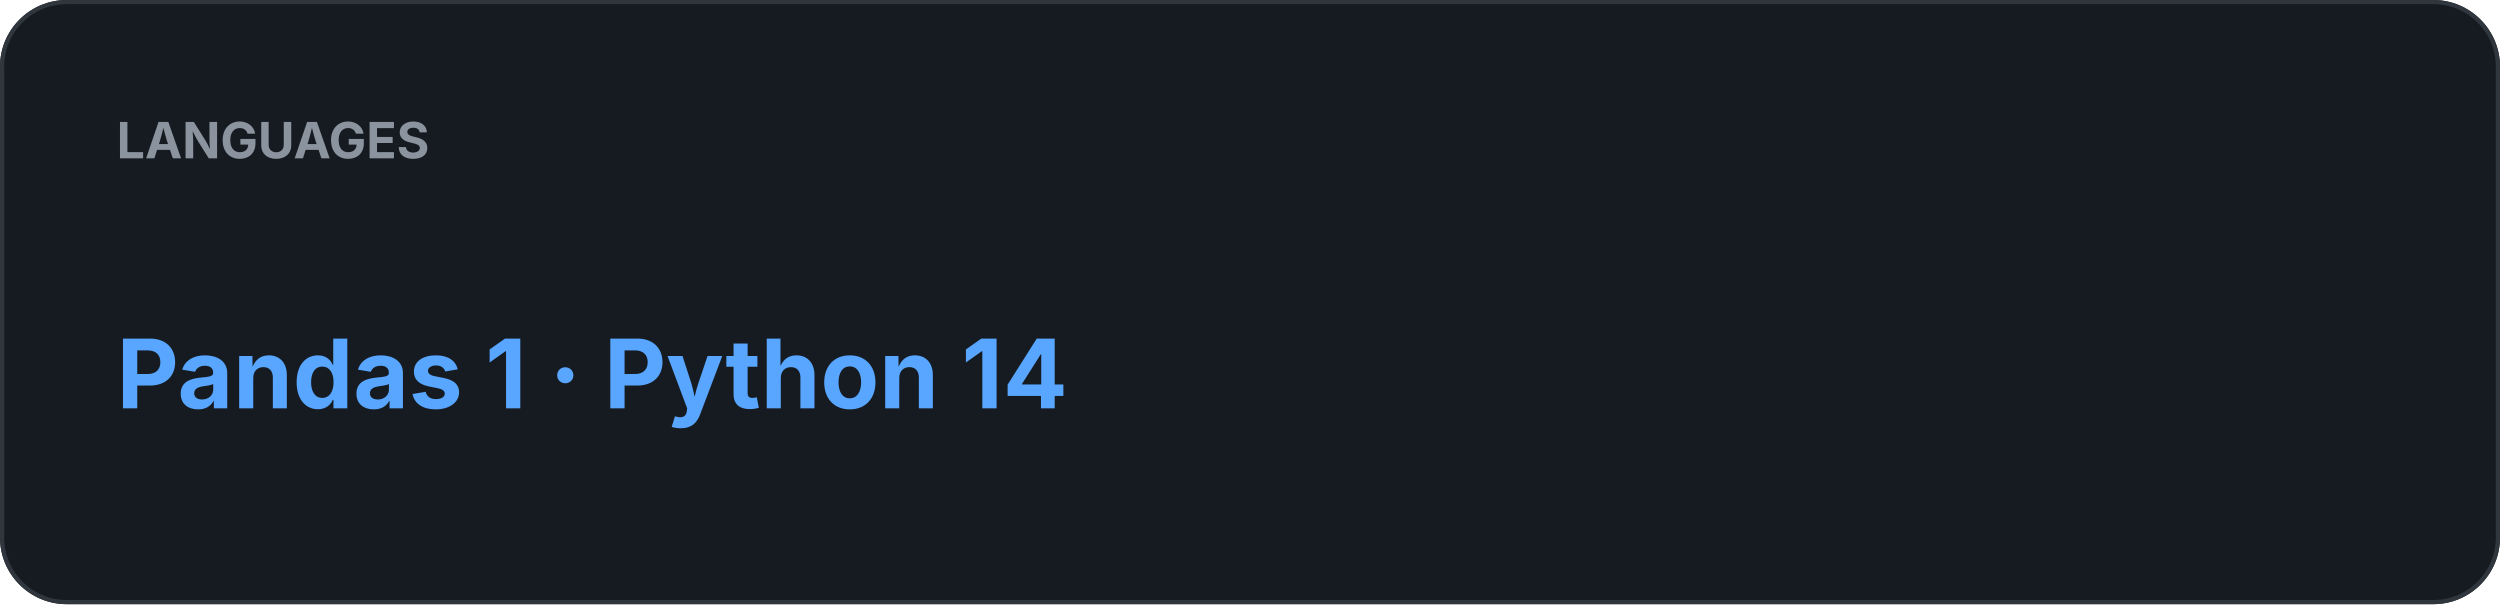
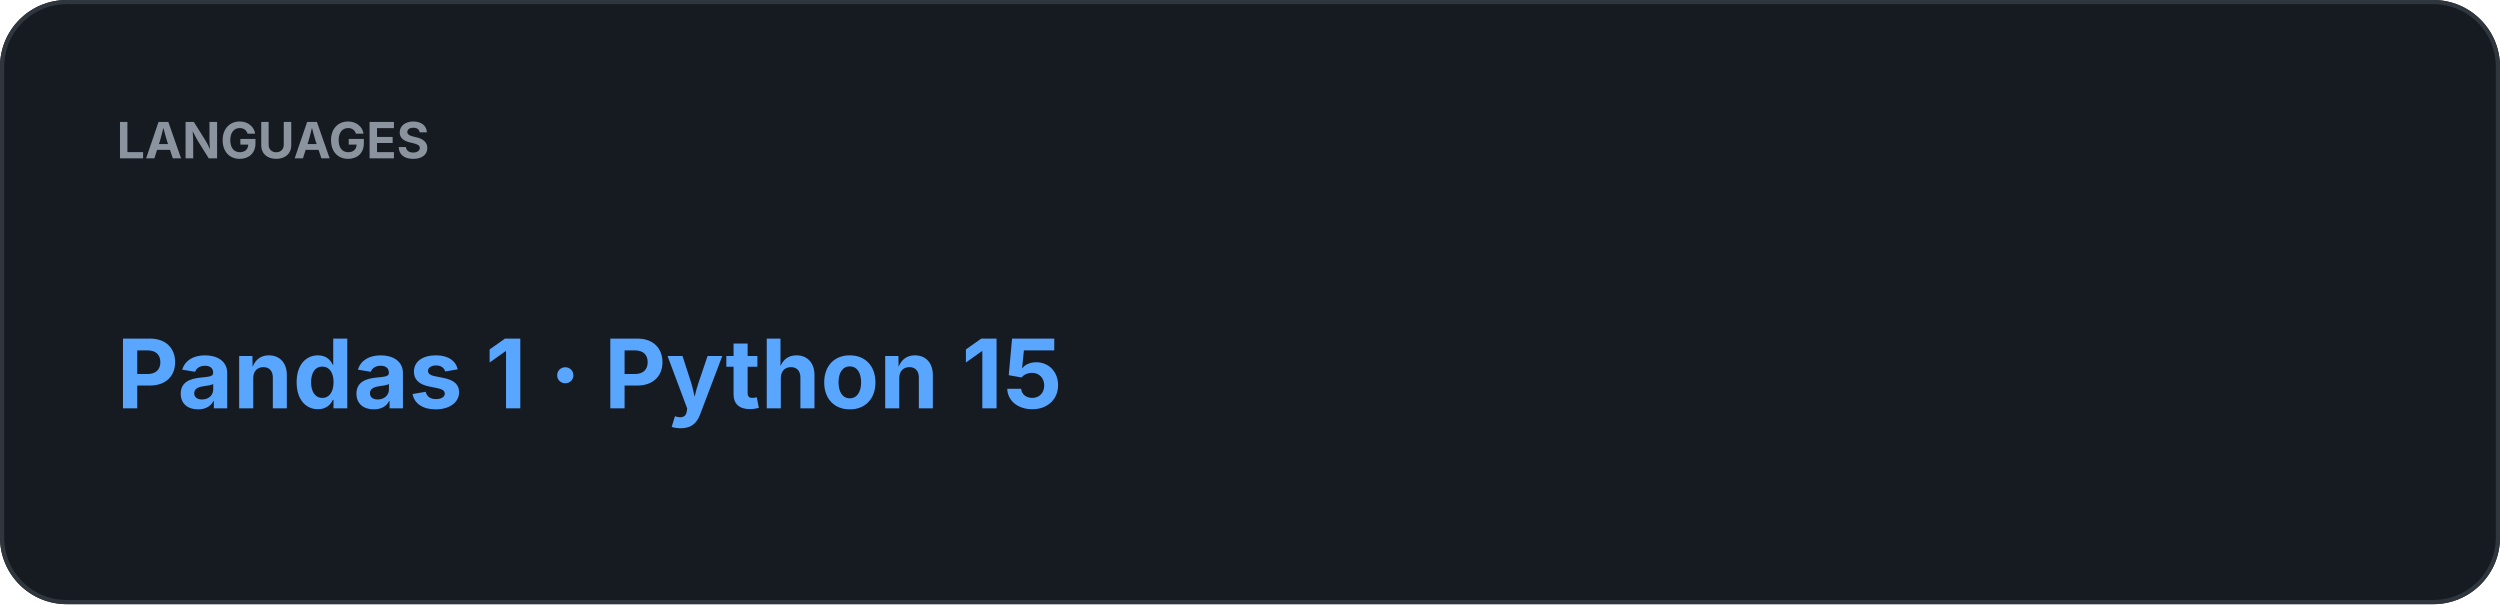
<svg xmlns="http://www.w3.org/2000/svg" width="600" height="145" viewBox="0 0 600 145">
  <rect width="100%" height="100%" rx="16" fill="#161B22" />
  <rect x="0.5" y="0.5" width="599" height="144" rx="15.5" fill="none" stroke="#30363D" />
  <text x="28" y="38" fill="#8B949E" font-family="-apple-system,BlinkMacSystemFont,Segoe UI,sans-serif" font-size="12" font-weight="700">LANGUAGES</text>
-   <text x="28" y="98" fill="#58A6FF" font-family="-apple-system,BlinkMacSystemFont,Segoe UI,sans-serif" font-size="23" font-weight="700">Pandas 1  ·  Python 14</text>
+   <text x="28" y="98" fill="#58A6FF" font-family="-apple-system,BlinkMacSystemFont,Segoe UI,sans-serif" font-size="23" font-weight="700">Pandas 1  ·  Python 15</text>
</svg>
